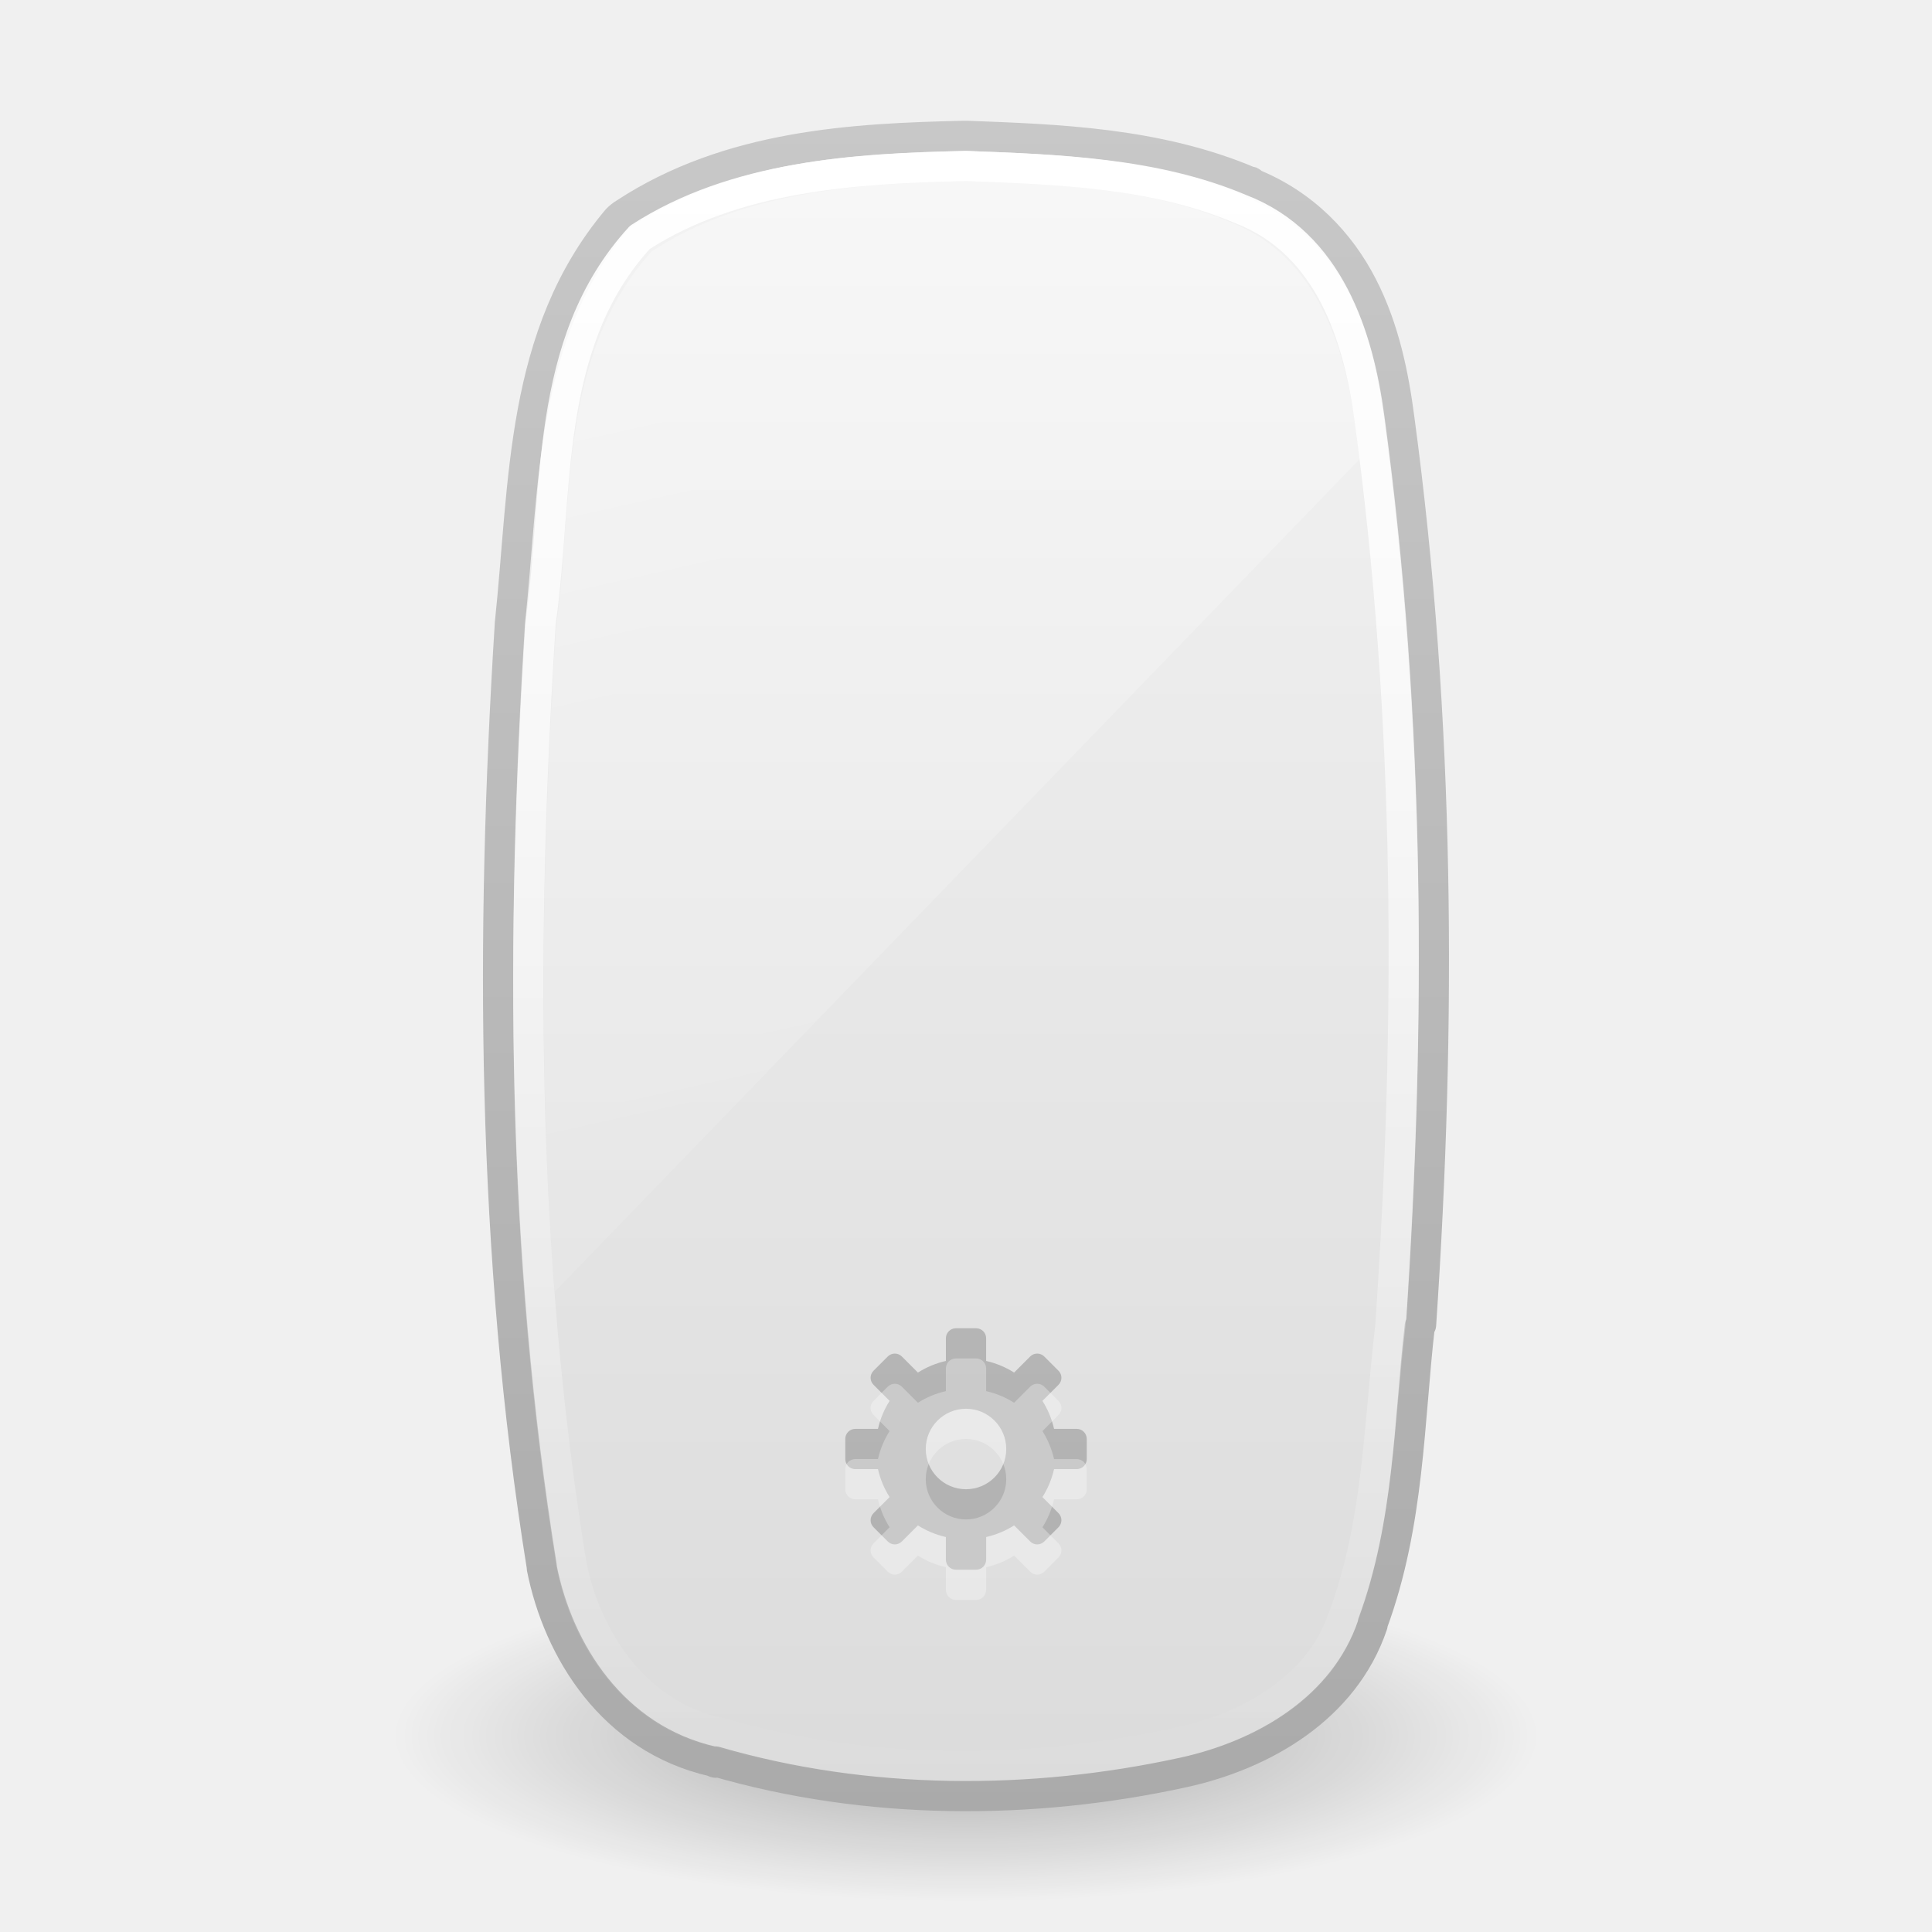
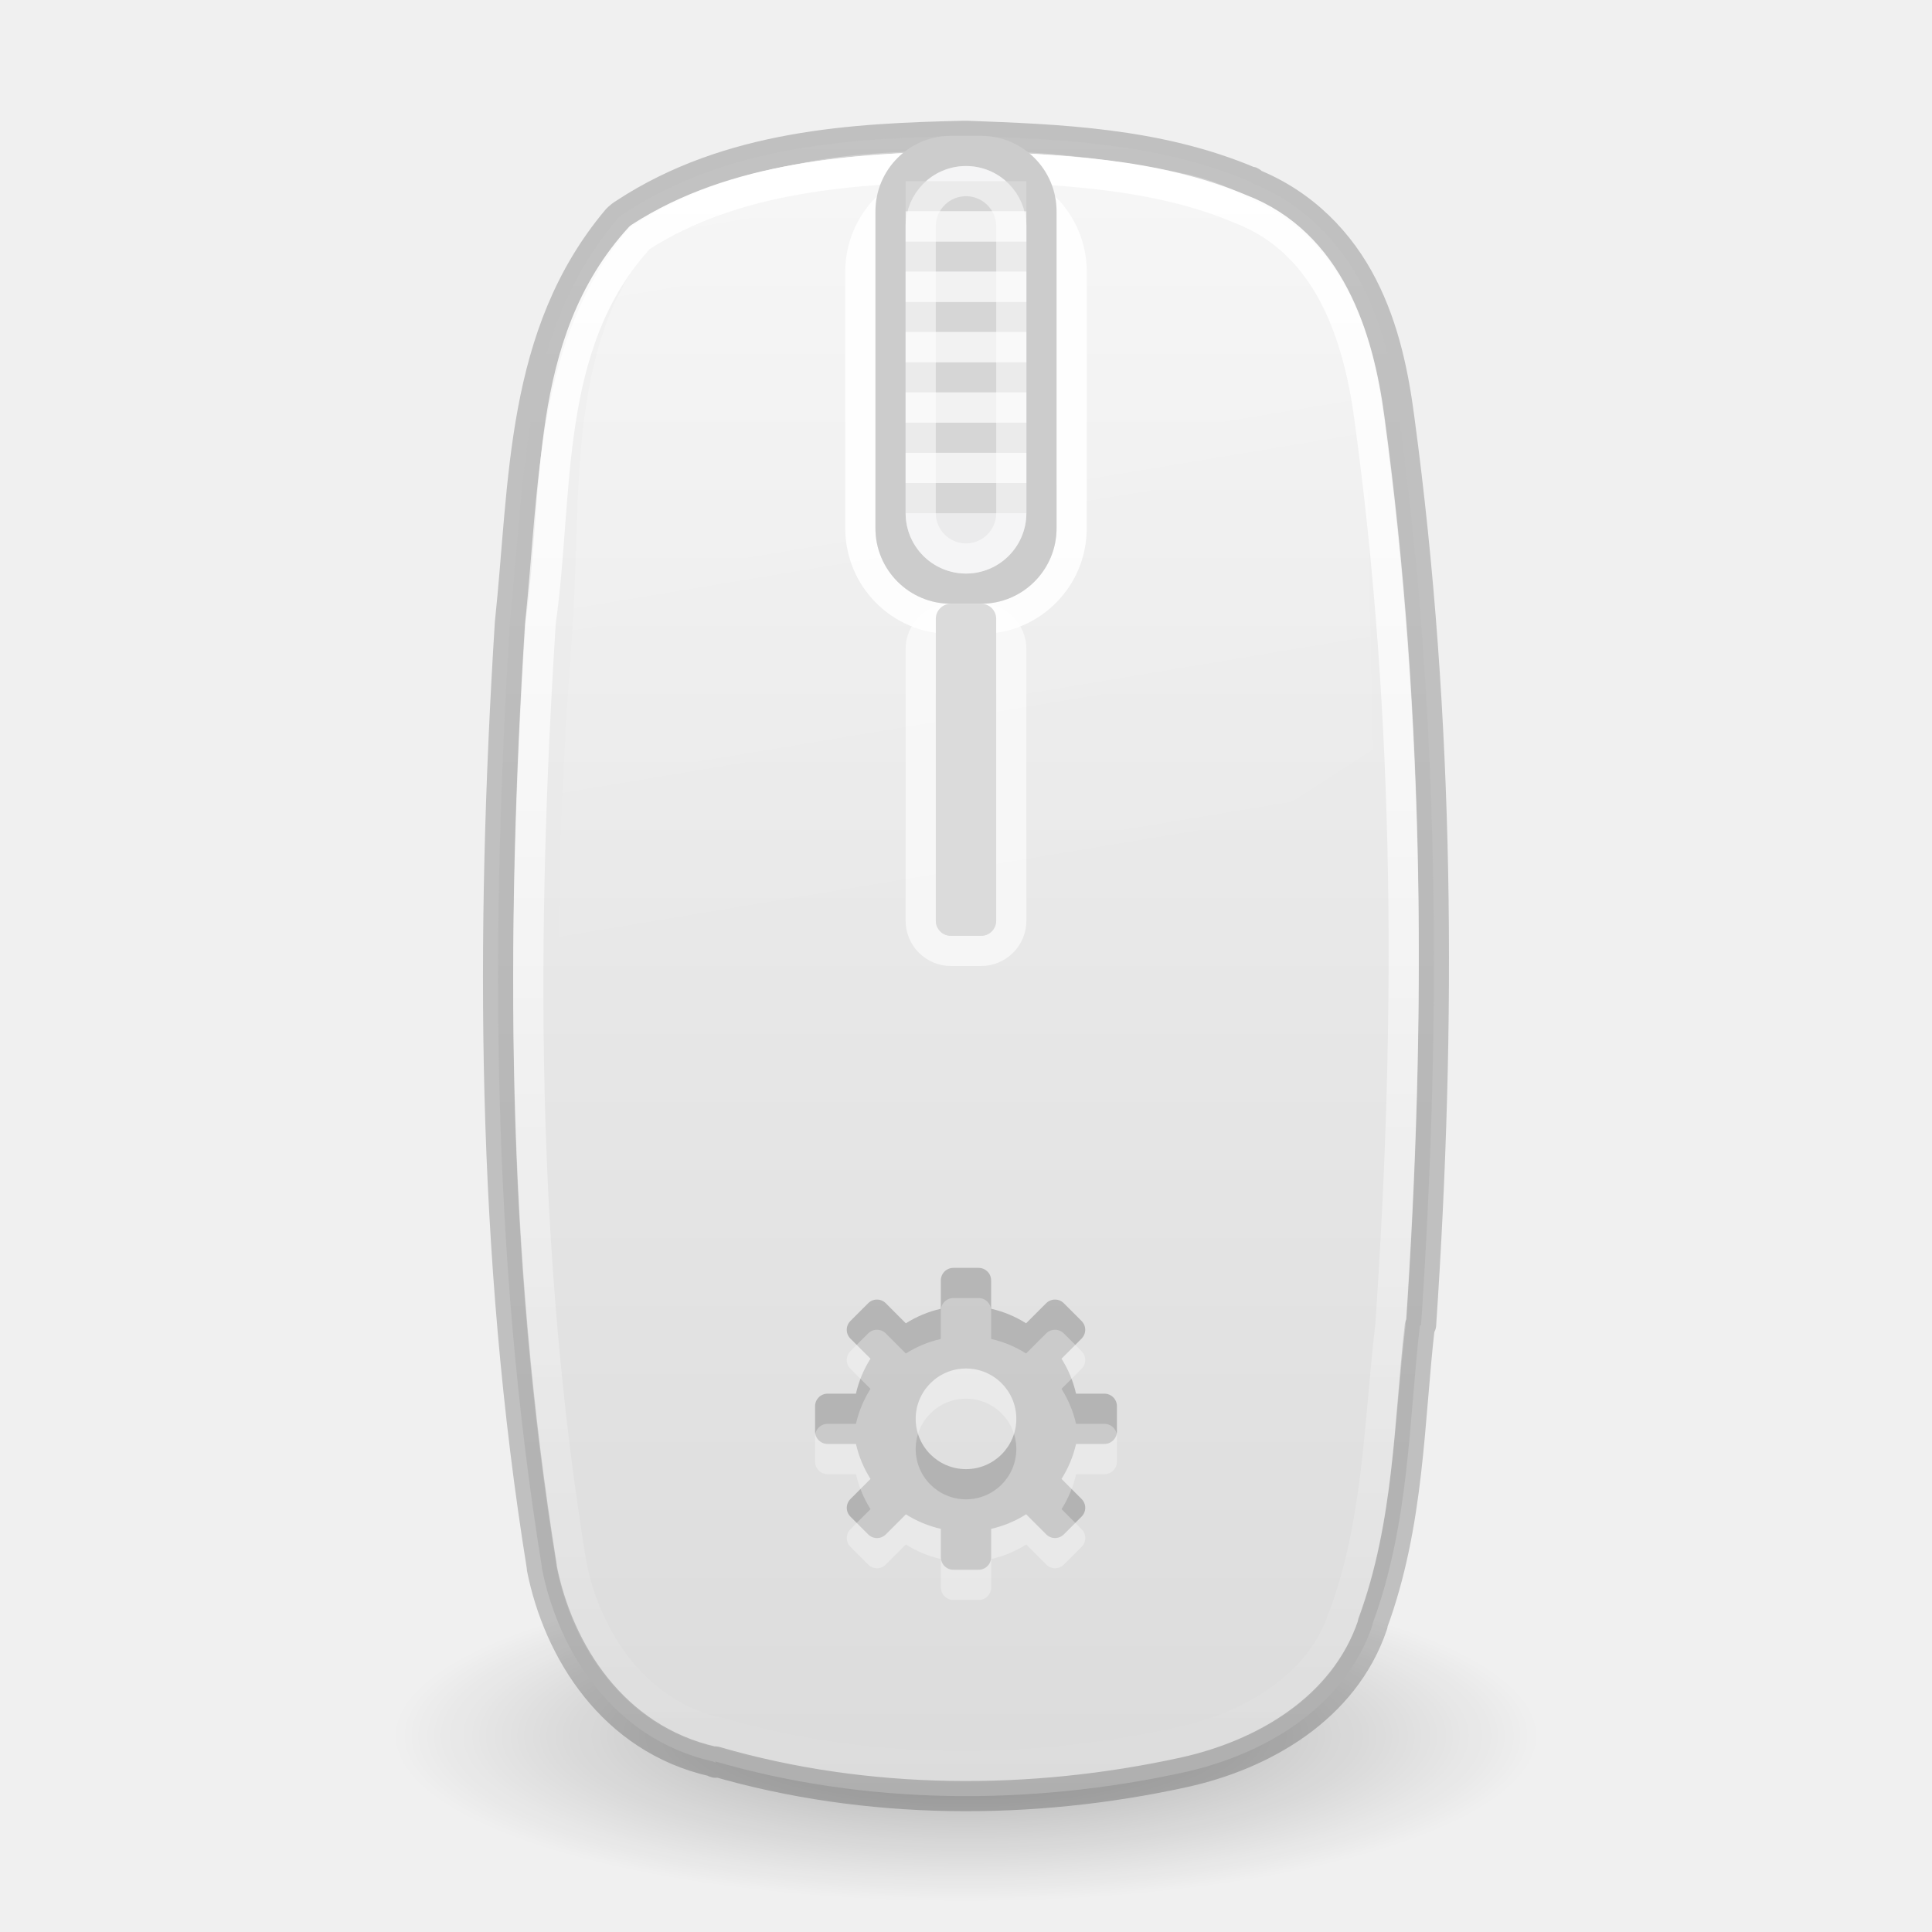
- <svg xmlns="http://www.w3.org/2000/svg" xmlns:xlink="http://www.w3.org/1999/xlink" width="64px" height="64px" id="svg2925" version="1.1">
+ <svg xmlns="http://www.w3.org/2000/svg" xmlns:xlink="http://www.w3.org/1999/xlink" version="1.1" width="64" height="64" id="svg2925">
  <defs id="defs2927">
-     <linearGradient xlink:href="#linearGradient3208" id="linearGradient2871" gradientUnits="userSpaceOnUse" gradientTransform="matrix(2.861447,0,0,1.354236,-30.97997,-4.746115)" x1="14" y1="2" x2="32" y2="40" />
    <linearGradient id="linearGradient3208">
      <stop id="stop3210" style="stop-color:#ffffff;stop-opacity:1" offset="0" />
      <stop id="stop3212" style="stop-color:#ffffff;stop-opacity:0" offset="1" />
    </linearGradient>
-     <linearGradient xlink:href="#linearGradient3775" id="linearGradient2875" gradientUnits="userSpaceOnUse" gradientTransform="matrix(2.2653959e-7,-0.9672756,1.067918,4.7877698e-7,-3.943739,28.18221)" x1="24.118" y1="33.658" x2="-32.012" y2="33.658" />
+     <linearGradient x1="24.118" y1="33.658" x2="-32.012" y2="33.658" id="linearGradient2875" xlink:href="#linearGradient3775" gradientUnits="userSpaceOnUse" gradientTransform="matrix(2.2653959e-7,-0.9672756,1.067918,4.7877698e-7,-3.943739,28.18221)" />
    <linearGradient id="linearGradient3775">
      <stop id="stop3777" style="stop-color:#ffffff;stop-opacity:1" offset="0" />
      <stop id="stop3779" style="stop-color:#ffffff;stop-opacity:0" offset="1" />
    </linearGradient>
-     <linearGradient xlink:href="#linearGradient3600-8" id="linearGradient2878" gradientUnits="userSpaceOnUse" gradientTransform="matrix(1.352763,0,0,1.147448,23.01074,2.848695)" x1="18.601" y1="0.854" x2="18.601" y2="49.956" />
+     <linearGradient x1="18.601" y1="0.854" x2="18.601" y2="49.956" id="linearGradient2878" xlink:href="#linearGradient3600-8" gradientUnits="userSpaceOnUse" gradientTransform="matrix(1.352763,0,0,1.147448,23.01074,2.848695)" />
    <linearGradient id="linearGradient3600-8">
      <stop id="stop3602-2" style="stop-color:#f4f4f4;stop-opacity:1" offset="0" />
      <stop id="stop3604-5" style="stop-color:#dbdbdb;stop-opacity:1" offset="1" />
-     </linearGradient>
-     <linearGradient xlink:href="#linearGradient3104-5" id="linearGradient2880" gradientUnits="userSpaceOnUse" gradientTransform="matrix(1.092352,0,0,1.073841,103.3787,1.569886)" x1="-74.785" y1="54.703" x2="-74.785" y2="2.104" />
-     <linearGradient id="linearGradient3104-5">
-       <stop id="stop3106-2" style="stop-color:#aaaaaa;stop-opacity:1" offset="0" />
-       <stop id="stop3108-2" style="stop-color:#c8c8c8;stop-opacity:1" offset="1" />
    </linearGradient>
    <linearGradient id="linearGradient23419-5">
      <stop id="stop23421-7" style="stop-color:#000000;stop-opacity:1" offset="0" />
      <stop id="stop23423-0" style="stop-color:#000000;stop-opacity:0" offset="1" />
    </linearGradient>
-     <radialGradient r="22.627" fy="41.636" fx="23.335" cy="41.636" cx="23.335" gradientTransform="matrix(0.8396892,0,0,0.2430452,12.40625,47.38055)" gradientUnits="userSpaceOnUse" id="radialGradient2923" xlink:href="#linearGradient23419-5" />
+     <radialGradient cx="23.335" cy="41.636" r="22.627" fx="23.335" fy="41.636" id="radialGradient2923" xlink:href="#linearGradient23419-5" gradientUnits="userSpaceOnUse" gradientTransform="matrix(0.8396892,0,0,0.2430452,12.40625,47.38055)" />
+     <linearGradient xlink:href="#linearGradient3208" id="linearGradient2877-3" gradientUnits="userSpaceOnUse" gradientTransform="matrix(2.972075,0,0,1.41908,-32.87983,-7.210161)" x1="15.106" y1="3.212" x2="23.163" y2="26.27" />
  </defs>
-   <g id="layer1">
-     <path style="opacity:0.3;fill:url(#radialGradient2923);fill-opacity:1;fill-rule:evenodd;stroke:none;stroke-width:2;marker:none;visibility:visible;display:inline;overflow:visible" id="path23417-6" d="M 51,57.5 C 51.001,60.537 42.494,63 32,63 21.506,63 12.999,60.537 13,57.5 12.999,54.463 21.506,52 32,52 c 10.494,0 19.001,2.463 19,5.5 l 0,0 z" />
-     <path style="color:#000000;fill:url(#linearGradient2878);fill-opacity:1;fill-rule:nonzero;stroke:url(#linearGradient2880);stroke-width:1;stroke-linecap:butt;stroke-linejoin:round;stroke-miterlimit:4;stroke-opacity:1;stroke-dasharray:none;stroke-dashoffset:0;marker:none;visibility:visible;display:inline;overflow:visible;enable-background:accumulate" id="path4487" d="m 31.941,4.5 c -3.661,0.082 -7.784,0.294 -11.245,2.564 -0.093,0.056 -0.179,0.124 -0.254,0.2 -3.223,3.831 -3.054,8.698 -3.551,13.383 -0.65,10.373 -0.614,20.89 1.057,31.253 -2.29e-4,0.013 -2.29e-4,0.027 0,0.04 0.544,2.744 2.346,5.656 5.665,6.411 0.032,0.008 0.052,0.033 0.085,0.04 l 0,-0.04 c 5.036,1.463 10.473,1.464 15.514,0.361 2.611,-0.572 5.316,-2.105 6.257,-4.888 0.004,-0.012 -0.004,-0.028 0,-0.04 1.227,-3.325 1.203,-6.748 1.564,-9.857 0.014,-0.013 0.028,-0.026 0.042,-0.04 C 47.747,33.916 47.701,23.848 46.357,13.877 46.171,12.462 45.869,10.906 45.131,9.469 44.401,8.048 43.207,6.762 41.453,6.063 c -0.008,-0.003 0.008,-0.037 0,-0.04 -0.012,-0.005 -0.029,0.005 -0.042,0 -3.067,-1.305 -6.418,-1.411 -9.385,-1.523 -0.028,-8.711e-4 -0.056,-8.711e-4 -0.085,0 l -6.9e-5,-1.279e-4 z" />
-     <path style="fill:none;stroke:url(#linearGradient2875);stroke-width:1;stroke-linecap:round;stroke-linejoin:round;stroke-miterlimit:4;stroke-opacity:1;stroke-dasharray:none;stroke-dashoffset:0;marker:none;visibility:visible;display:inline;overflow:visible" id="rect1320-6-9-3" d="m 32.002,5.5 c -3.702,0.082 -7.662,0.328 -10.807,2.365 -3.224,3.523 -2.674,8.443 -3.283,12.743 -0.661,10.408 -0.663,20.922 1.023,31.246 0.494,2.462 2.134,4.962 4.906,5.545 4.899,1.422 10.238,1.396 15.212,0.321 2.374,-0.514 4.672,-1.852 5.438,-4.135 1.168,-3.101 1.187,-6.452 1.568,-9.69 C 46.74,33.896 46.723,23.808 45.365,13.858 45.005,11.16 44.041,8.052 41.091,6.922 38.269,5.726 35.048,5.613 32.002,5.5 z" />
-     <path style="opacity:0.2;fill:#000000;fill-opacity:1;fill-rule:nonzero;stroke:none;stroke-width:1.7;marker:none;visibility:visible;display:inline;overflow:visible;enable-background:accumulate" id="path3576" d="m 31.667,44 c -0.185,0 -0.333,0.149 -0.333,0.333 l 0,0.75 c -0.335,0.076 -0.645,0.207 -0.927,0.385 l -0.531,-0.531 c -0.131,-0.131 -0.338,-0.131 -0.469,0 l -0.469,0.469 c -0.131,0.131 -0.131,0.338 0,0.469 l 0.531,0.531 c -0.178,0.282 -0.309,0.592 -0.385,0.927 l -0.75,0 c -0.185,0 -0.333,0.149 -0.333,0.333 l 0,0.667 c 0,0.185 0.149,0.333 0.333,0.333 l 0.75,0 c 0.076,0.335 0.207,0.645 0.385,0.927 l -0.531,0.531 c -0.131,0.131 -0.131,0.338 0,0.469 l 0.469,0.469 c 0.131,0.131 0.338,0.131 0.469,0 l 0.531,-0.531 c 0.282,0.178 0.592,0.309 0.927,0.385 l 0,0.75 c 0,0.185 0.149,0.333 0.333,0.333 l 0.667,0 c 0.185,0 0.333,-0.149 0.333,-0.333 l 0,-0.75 c 0.335,-0.076 0.645,-0.207 0.927,-0.385 l 0.531,0.531 c 0.131,0.131 0.338,0.131 0.469,0 l 0.469,-0.469 c 0.131,-0.131 0.131,-0.338 0,-0.469 l -0.531,-0.531 c 0.178,-0.282 0.309,-0.592 0.385,-0.927 l 0.75,0 c 0.185,0 0.333,-0.149 0.333,-0.333 l 0,-0.667 c 0,-0.185 -0.149,-0.333 -0.333,-0.333 l -0.75,0 c -0.076,-0.335 -0.207,-0.645 -0.385,-0.927 l 0.531,-0.531 c 0.131,-0.131 0.131,-0.338 0,-0.469 l -0.469,-0.469 c -0.131,-0.131 -0.338,-0.131 -0.469,0 l -0.531,0.531 c -0.282,-0.178 -0.592,-0.309 -0.927,-0.385 l 0,-0.75 c 0,-0.185 -0.149,-0.333 -0.333,-0.333 l -0.667,0 z m 0.333,2.667 c 0.736,0 1.333,0.597 1.333,1.333 0,0.736 -0.597,1.333 -1.333,1.333 -0.736,0 -1.333,-0.597 -1.333,-1.333 0,-0.736 0.597,-1.333 1.333,-1.333 z" />
-     <path style="opacity:0.4;fill:url(#linearGradient2871);fill-opacity:1;fill-rule:nonzero;stroke:none;stroke-width:1;marker:none;visibility:visible;display:inline;overflow:visible;enable-background:accumulate" id="rect3238" d="m 32,6 c -3.575,0.081 -7.38,0.335 -10.417,2.333 C 18.471,11.79 19.005,16.614 18.417,20.833 17.96,28.141 17.816,35.484 18.375,42.792 L 45.042,15.208 c -0.042,-0.334 -0.08,-0.667 -0.125,-1 -0.347,-2.647 -1.276,-5.725 -4.125,-6.833 -2.725,-1.173 -5.85,-1.264 -8.792,-1.375 z" />
-     <path style="opacity:0.3;fill:#ffffff;fill-opacity:1;fill-rule:nonzero;stroke:none;stroke-width:1.7;marker:none;visibility:visible;display:inline;overflow:visible;enable-background:accumulate" id="path3576-2" d="m 31.667,45 c -0.185,0 -0.333,0.149 -0.333,0.333 l 0,0.75 c -0.335,0.076 -0.645,0.207 -0.927,0.385 l -0.531,-0.531 c -0.131,-0.131 -0.338,-0.131 -0.469,0 l -0.469,0.469 c -0.131,0.131 -0.131,0.338 0,0.469 l 0.531,0.531 c -0.178,0.282 -0.309,0.592 -0.385,0.927 l -0.75,0 c -0.185,0 -0.333,0.149 -0.333,0.333 l 0,0.667 c 0,0.185 0.149,0.333 0.333,0.333 l 0.75,0 c 0.076,0.335 0.207,0.645 0.385,0.927 L 28.938,51.125 c -0.131,0.131 -0.131,0.338 0,0.469 l 0.469,0.469 c 0.131,0.131 0.338,0.131 0.469,0 l 0.531,-0.531 c 0.282,0.178 0.592,0.309 0.927,0.385 l 0,0.75 C 31.333,52.851 31.482,53 31.667,53 l 0.667,0 c 0.185,0 0.333,-0.149 0.333,-0.333 l 0,-0.75 c 0.335,-0.076 0.645,-0.207 0.927,-0.385 l 0.531,0.531 c 0.131,0.131 0.338,0.131 0.469,0 l 0.469,-0.469 c 0.131,-0.131 0.131,-0.338 0,-0.469 l -0.531,-0.531 c 0.178,-0.282 0.309,-0.592 0.385,-0.927 l 0.75,0 c 0.185,0 0.333,-0.149 0.333,-0.333 l 0,-0.667 c 0,-0.185 -0.149,-0.333 -0.333,-0.333 l -0.75,0 c -0.076,-0.335 -0.207,-0.645 -0.385,-0.927 L 35.063,46.875 c 0.131,-0.131 0.131,-0.338 0,-0.469 l -0.469,-0.469 c -0.131,-0.131 -0.338,-0.131 -0.469,0 l -0.531,0.531 c -0.282,-0.178 -0.592,-0.309 -0.927,-0.385 l 0,-0.75 c 0,-0.185 -0.149,-0.333 -0.333,-0.333 l -0.667,0 z m 0.333,2.667 c 0.736,0 1.333,0.597 1.333,1.333 0,0.736 -0.597,1.333 -1.333,1.333 -0.736,0 -1.333,-0.597 -1.333,-1.333 0,-0.736 0.597,-1.333 1.333,-1.333 z" />
-   </g>
+   <path d="M 51,57.5 C 51.001,60.537 42.494,63 32,63 21.506,63 12.999,60.537 13,57.5 12.999,54.463 21.506,52 32,52 c 10.494,0 19.001,2.463 19,5.5 z" id="path23417-6" style="display:inline;overflow:visible;visibility:visible;opacity:0.3;fill:url(#radialGradient2923);fill-opacity:1;fill-rule:evenodd;stroke:none;stroke-width:2;marker:none" />
+   <path d="m 31.941,4.5 c -3.661,0.082 -7.784,0.294 -11.245,2.564 -0.093,0.056 -0.179,0.124 -0.254,0.2 -3.223,3.831 -3.054,8.698 -3.551,13.383 -0.65,10.373 -0.614,20.89 1.057,31.253 -2.29e-4,0.013 -2.29e-4,0.027 0,0.04 0.544,2.744 2.346,5.656 5.665,6.411 0.032,0.008 0.052,0.033 0.085,0.04 v -0.04 c 5.036,1.463 10.473,1.464 15.514,0.361 2.611,-0.572 5.316,-2.105 6.257,-4.888 0.004,-0.012 -0.004,-0.028 0,-0.04 1.227,-3.325 1.203,-6.748 1.564,-9.857 0.014,-0.013 0.028,-0.026 0.042,-0.04 C 47.747,33.916 47.701,23.848 46.357,13.877 46.171,12.462 45.869,10.906 45.131,9.469 44.401,8.048 43.207,6.762 41.453,6.063 c -0.008,-0.003 0.008,-0.037 0,-0.04 -0.012,-0.005 -0.029,0.005 -0.042,0 -3.067,-1.305 -6.418,-1.411 -9.385,-1.523 -0.028,-8.711e-4 -0.056,-8.711e-4 -0.085,0 z" id="path4487" style="color:#000000;display:inline;overflow:visible;visibility:visible;fill:url(#linearGradient2878);fill-opacity:1;fill-rule:nonzero;stroke:#000000;stroke-width:1;stroke-linecap:butt;stroke-linejoin:round;stroke-miterlimit:4;stroke-dasharray:none;stroke-dashoffset:0;stroke-opacity:0.2;marker:none;enable-background:accumulate" />
+   <path d="m 32.002,5.5 c -3.702,0.082 -7.662,0.328 -10.807,2.365 -3.224,3.523 -2.674,8.443 -3.283,12.743 -0.661,10.408 -0.663,20.922 1.023,31.246 0.494,2.462 2.134,4.962 4.906,5.545 4.899,1.422 10.238,1.396 15.212,0.321 2.374,-0.514 4.672,-1.852 5.438,-4.135 1.168,-3.101 1.187,-6.452 1.568,-9.69 C 46.74,33.896 46.723,23.808 45.365,13.858 45.005,11.16 44.041,8.052 41.091,6.922 38.269,5.726 35.048,5.613 32.002,5.5 Z" id="rect1320-6-9-3" style="display:inline;overflow:visible;visibility:visible;fill:none;stroke:url(#linearGradient2875);stroke-width:1;stroke-linecap:round;stroke-linejoin:round;stroke-miterlimit:4;stroke-dasharray:none;stroke-dashoffset:0;stroke-opacity:1;marker:none" />
+   <path style="display:inline;overflow:visible;visibility:visible;opacity:0.4;fill:url(#linearGradient2877-3);fill-opacity:1;fill-rule:nonzero;stroke:none;stroke-width:1;marker:none;enable-background:accumulate" d="m 31.13,5.003 c -3.272,0.041 -6.695,0.356 -8.968,2.493 -1.751,1.646 -2.473,3.853 -2.797,6.286 -0.324,2.432 -0.244,5.06 -0.429,7.48 -0.526,6.884 -0.645,13.864 0.03,20.738 L 45.5,24.821 C 45.408,24.08 45.31,12.819 45.204,12.08 44.755,8.933 42.264,6.376 39.21,5.749 36.999,5.295 34.754,5.006 32.521,5.003 c -0.457,-6.251e-4 -0.924,-0.006 -1.391,0 z" id="rect3238" />
+   <rect style="fill:none;fill-opacity:1;stroke:#ffffff;stroke-width:1;stroke-linecap:round;stroke-linejoin:round;stroke-dasharray:none;stroke-opacity:0.906;paint-order:markers fill stroke" id="rect11066" width="7" height="14.5" x="28.5" y="6" ry="3" rx="3" />
+   <rect style="fill:none;fill-opacity:1;stroke:#ffffff;stroke-width:1;stroke-linecap:round;stroke-linejoin:round;stroke-dasharray:none;stroke-opacity:0.6;paint-order:markers fill stroke" id="rect11618" width="3" height="11" x="30.5" y="20.5" ry="1" rx="1" />
+   <rect style="fill:#dbdbdb;fill-opacity:1;stroke:none;stroke-width:0.1;stroke-linecap:round;stroke-linejoin:round;paint-order:markers fill stroke" id="rect316" width="2" height="11" x="31" y="20" ry="0.5" rx="0.5" />
+   <rect style="fill:#cccccc;fill-opacity:1;stroke:none;stroke-width:0.1;stroke-linecap:round;stroke-linejoin:round;paint-order:markers fill stroke" id="rect870" width="6" height="15.5" x="29" y="4.5" ry="2.5" rx="2.5" />
+   <rect style="fill:#ebebec;fill-opacity:1;stroke:none;stroke-width:0.1;stroke-linecap:round;stroke-linejoin:round;paint-order:markers fill stroke" id="rect974" width="4" height="13.5" x="30" y="5.5" ry="2" rx="2" />
+   <rect style="fill:#d6d6d6;fill-opacity:1;stroke:none;stroke-width:1;stroke-linejoin:round;stroke-miterlimit:3.429;paint-order:stroke markers fill" id="rect32349" width="4" height="1" x="30" y="12" />
+   <rect style="fill:#d6d6d6;fill-opacity:1;stroke:none;stroke-width:1;stroke-linejoin:round;stroke-miterlimit:3.429;paint-order:stroke markers fill" id="rect2136" width="4" height="1" x="30" y="6" />
+   <rect style="fill:#d6d6d6;fill-opacity:1;stroke:none;stroke-width:1;stroke-linejoin:round;stroke-miterlimit:3.429;paint-order:stroke markers fill" id="rect2140" width="4" height="1" x="30" y="10" />
+   <rect style="fill:#d6d6d6;fill-opacity:1;stroke:none;stroke-width:1;stroke-linejoin:round;stroke-miterlimit:3.429;paint-order:stroke markers fill" id="rect2144" width="4" height="1" x="30" y="8" />
+   <rect style="fill:#f2f2f2;fill-opacity:1;stroke:none;stroke-width:1;stroke-linejoin:round;stroke-miterlimit:3.429;paint-order:stroke markers fill" id="rect2136-3" width="4" height="1" x="30" y="7" />
+   <rect style="fill:#f2f2f2;fill-opacity:1;stroke:none;stroke-width:1;stroke-linejoin:round;stroke-miterlimit:3.429;paint-order:stroke markers fill" id="rect2140-6" width="4" height="1" x="30" y="11" />
+   <rect style="fill:#f2f2f2;fill-opacity:1;stroke:none;stroke-width:1;stroke-linejoin:round;stroke-miterlimit:3.429;paint-order:stroke markers fill" id="rect2144-7" width="4" height="1" x="30" y="9" />
+   <path style="display:inline;overflow:visible;visibility:visible;opacity:0.2;fill:#000000;fill-opacity:1;fill-rule:nonzero;stroke:none;stroke-width:1.7;marker:none;enable-background:accumulate" id="path3576" d="m 31.583,42 c -0.231,0 -0.417,0.186 -0.417,0.417 v 0.938 c -0.419,0.095 -0.806,0.259 -1.159,0.482 L 29.344,43.172 c -0.163,-0.163 -0.423,-0.163 -0.586,0 l -0.586,0.586 c -0.163,0.163 -0.163,0.423 0,0.586 l 0.664,0.664 c -0.223,0.353 -0.386,0.74 -0.482,1.159 h -0.938 C 27.186,46.167 27,46.352 27,46.583 v 0.833 c 0,0.231 0.186,0.417 0.417,0.417 h 0.938 c 0.095,0.419 0.259,0.806 0.482,1.159 l -0.664,0.664 c -0.163,0.163 -0.163,0.423 0,0.586 l 0.586,0.586 c 0.163,0.163 0.423,0.163 0.586,0 l 0.664,-0.664 c 0.353,0.223 0.74,0.386 1.159,0.482 v 0.938 C 31.167,51.814 31.352,52 31.583,52 h 0.833 c 0.231,0 0.417,-0.186 0.417,-0.417 v -0.938 c 0.419,-0.095 0.806,-0.259 1.159,-0.482 l 0.664,0.664 c 0.163,0.163 0.423,0.163 0.586,0 l 0.586,-0.586 c 0.163,-0.163 0.163,-0.423 0,-0.586 l -0.664,-0.664 c 0.223,-0.353 0.386,-0.74 0.482,-1.159 h 0.938 C 36.814,47.833 37,47.648 37,47.417 V 46.583 C 37,46.352 36.814,46.167 36.583,46.167 h -0.938 c -0.095,-0.419 -0.259,-0.806 -0.482,-1.159 l 0.664,-0.664 c 0.163,-0.163 0.163,-0.423 0,-0.586 l -0.586,-0.586 c -0.163,-0.163 -0.423,-0.163 -0.586,0 l -0.664,0.664 c -0.353,-0.223 -0.74,-0.386 -1.159,-0.482 v -0.938 C 32.833,42.186 32.648,42 32.417,42 Z M 32,45.333 C 32.92,45.333 33.667,46.08 33.667,47 33.667,47.92 32.92,48.667 32,48.667 31.08,48.667 30.333,47.92 30.333,47 30.333,46.08 31.08,45.333 32,45.333 Z" />
+   <path style="display:inline;overflow:visible;visibility:visible;opacity:0.3;fill:#ffffff;fill-opacity:1;fill-rule:nonzero;stroke:none;stroke-width:1.7;marker:none;enable-background:accumulate" id="path3576-2" d="m 31.583,43 c -0.231,0 -0.417,0.186 -0.417,0.417 v 0.938 c -0.419,0.095 -0.806,0.259 -1.159,0.482 L 29.344,44.172 c -0.163,-0.163 -0.423,-0.163 -0.586,0 l -0.586,0.586 c -0.163,0.163 -0.163,0.423 0,0.586 l 0.664,0.664 c -0.223,0.353 -0.386,0.74 -0.482,1.159 h -0.938 C 27.186,47.167 27,47.352 27,47.583 v 0.833 c 0,0.231 0.186,0.417 0.417,0.417 h 0.938 c 0.095,0.419 0.259,0.806 0.482,1.159 l -0.664,0.664 c -0.163,0.163 -0.163,0.423 0,0.586 l 0.586,0.586 c 0.163,0.163 0.423,0.163 0.586,0 l 0.664,-0.664 c 0.353,0.223 0.74,0.386 1.159,0.482 v 0.938 c 0,0.231 0.186,0.417 0.417,0.417 h 0.833 c 0.231,0 0.417,-0.186 0.417,-0.417 v -0.938 c 0.419,-0.095 0.806,-0.259 1.159,-0.482 l 0.664,0.664 c 0.163,0.163 0.423,0.163 0.586,0 l 0.586,-0.586 c 0.163,-0.163 0.163,-0.423 0,-0.586 l -0.664,-0.664 c 0.223,-0.353 0.386,-0.74 0.482,-1.159 h 0.938 C 36.814,48.833 37,48.647 37,48.417 v -0.833 c 0,-0.231 -0.186,-0.417 -0.417,-0.417 h -0.938 c -0.095,-0.419 -0.259,-0.806 -0.482,-1.159 l 0.664,-0.664 c 0.163,-0.163 0.163,-0.423 0,-0.586 l -0.586,-0.586 c -0.163,-0.163 -0.423,-0.163 -0.586,0 l -0.664,0.664 c -0.353,-0.223 -0.74,-0.386 -1.159,-0.482 v -0.938 c 0,-0.231 -0.186,-0.417 -0.417,-0.417 z M 32,46.333 c 0.92,0 1.667,0.747 1.667,1.667 0,0.92 -0.747,1.667 -1.667,1.667 -0.92,0 -1.667,-0.747 -1.667,-1.667 0,-0.92 0.747,-1.667 1.667,-1.667 z" />
+   <rect style="fill:#d6d6d6;fill-opacity:1;stroke:none;stroke-width:1;stroke-linejoin:round;stroke-miterlimit:3.429;paint-order:stroke markers fill" id="rect13189" width="4" height="1" x="30" y="14" />
+   <rect style="fill:#f2f2f2;fill-opacity:1;stroke:none;stroke-width:1;stroke-linejoin:round;stroke-miterlimit:3.429;paint-order:stroke markers fill" id="rect13191" width="4" height="1" x="30" y="15" />
+   <rect style="fill:#f2f2f2;fill-opacity:1;stroke:none;stroke-width:1;stroke-linejoin:round;stroke-miterlimit:3.429;paint-order:stroke markers fill" id="rect13193" width="4" height="1" x="30" y="13" />
+   <rect style="fill:#d6d6d6;fill-opacity:1;stroke:none;stroke-width:1;stroke-linejoin:round;stroke-miterlimit:3.429;paint-order:stroke markers fill" id="rect13195" width="4" height="1" x="30" y="16" />
+   <rect style="fill:none;fill-opacity:1;stroke:#ffffff;stroke-width:1;stroke-linecap:round;stroke-linejoin:round;stroke-dasharray:none;stroke-opacity:0.5;paint-order:markers fill stroke" id="rect6879" width="3" height="12.5" x="30.5" y="6" ry="1.5" rx="1.5" />
</svg>
